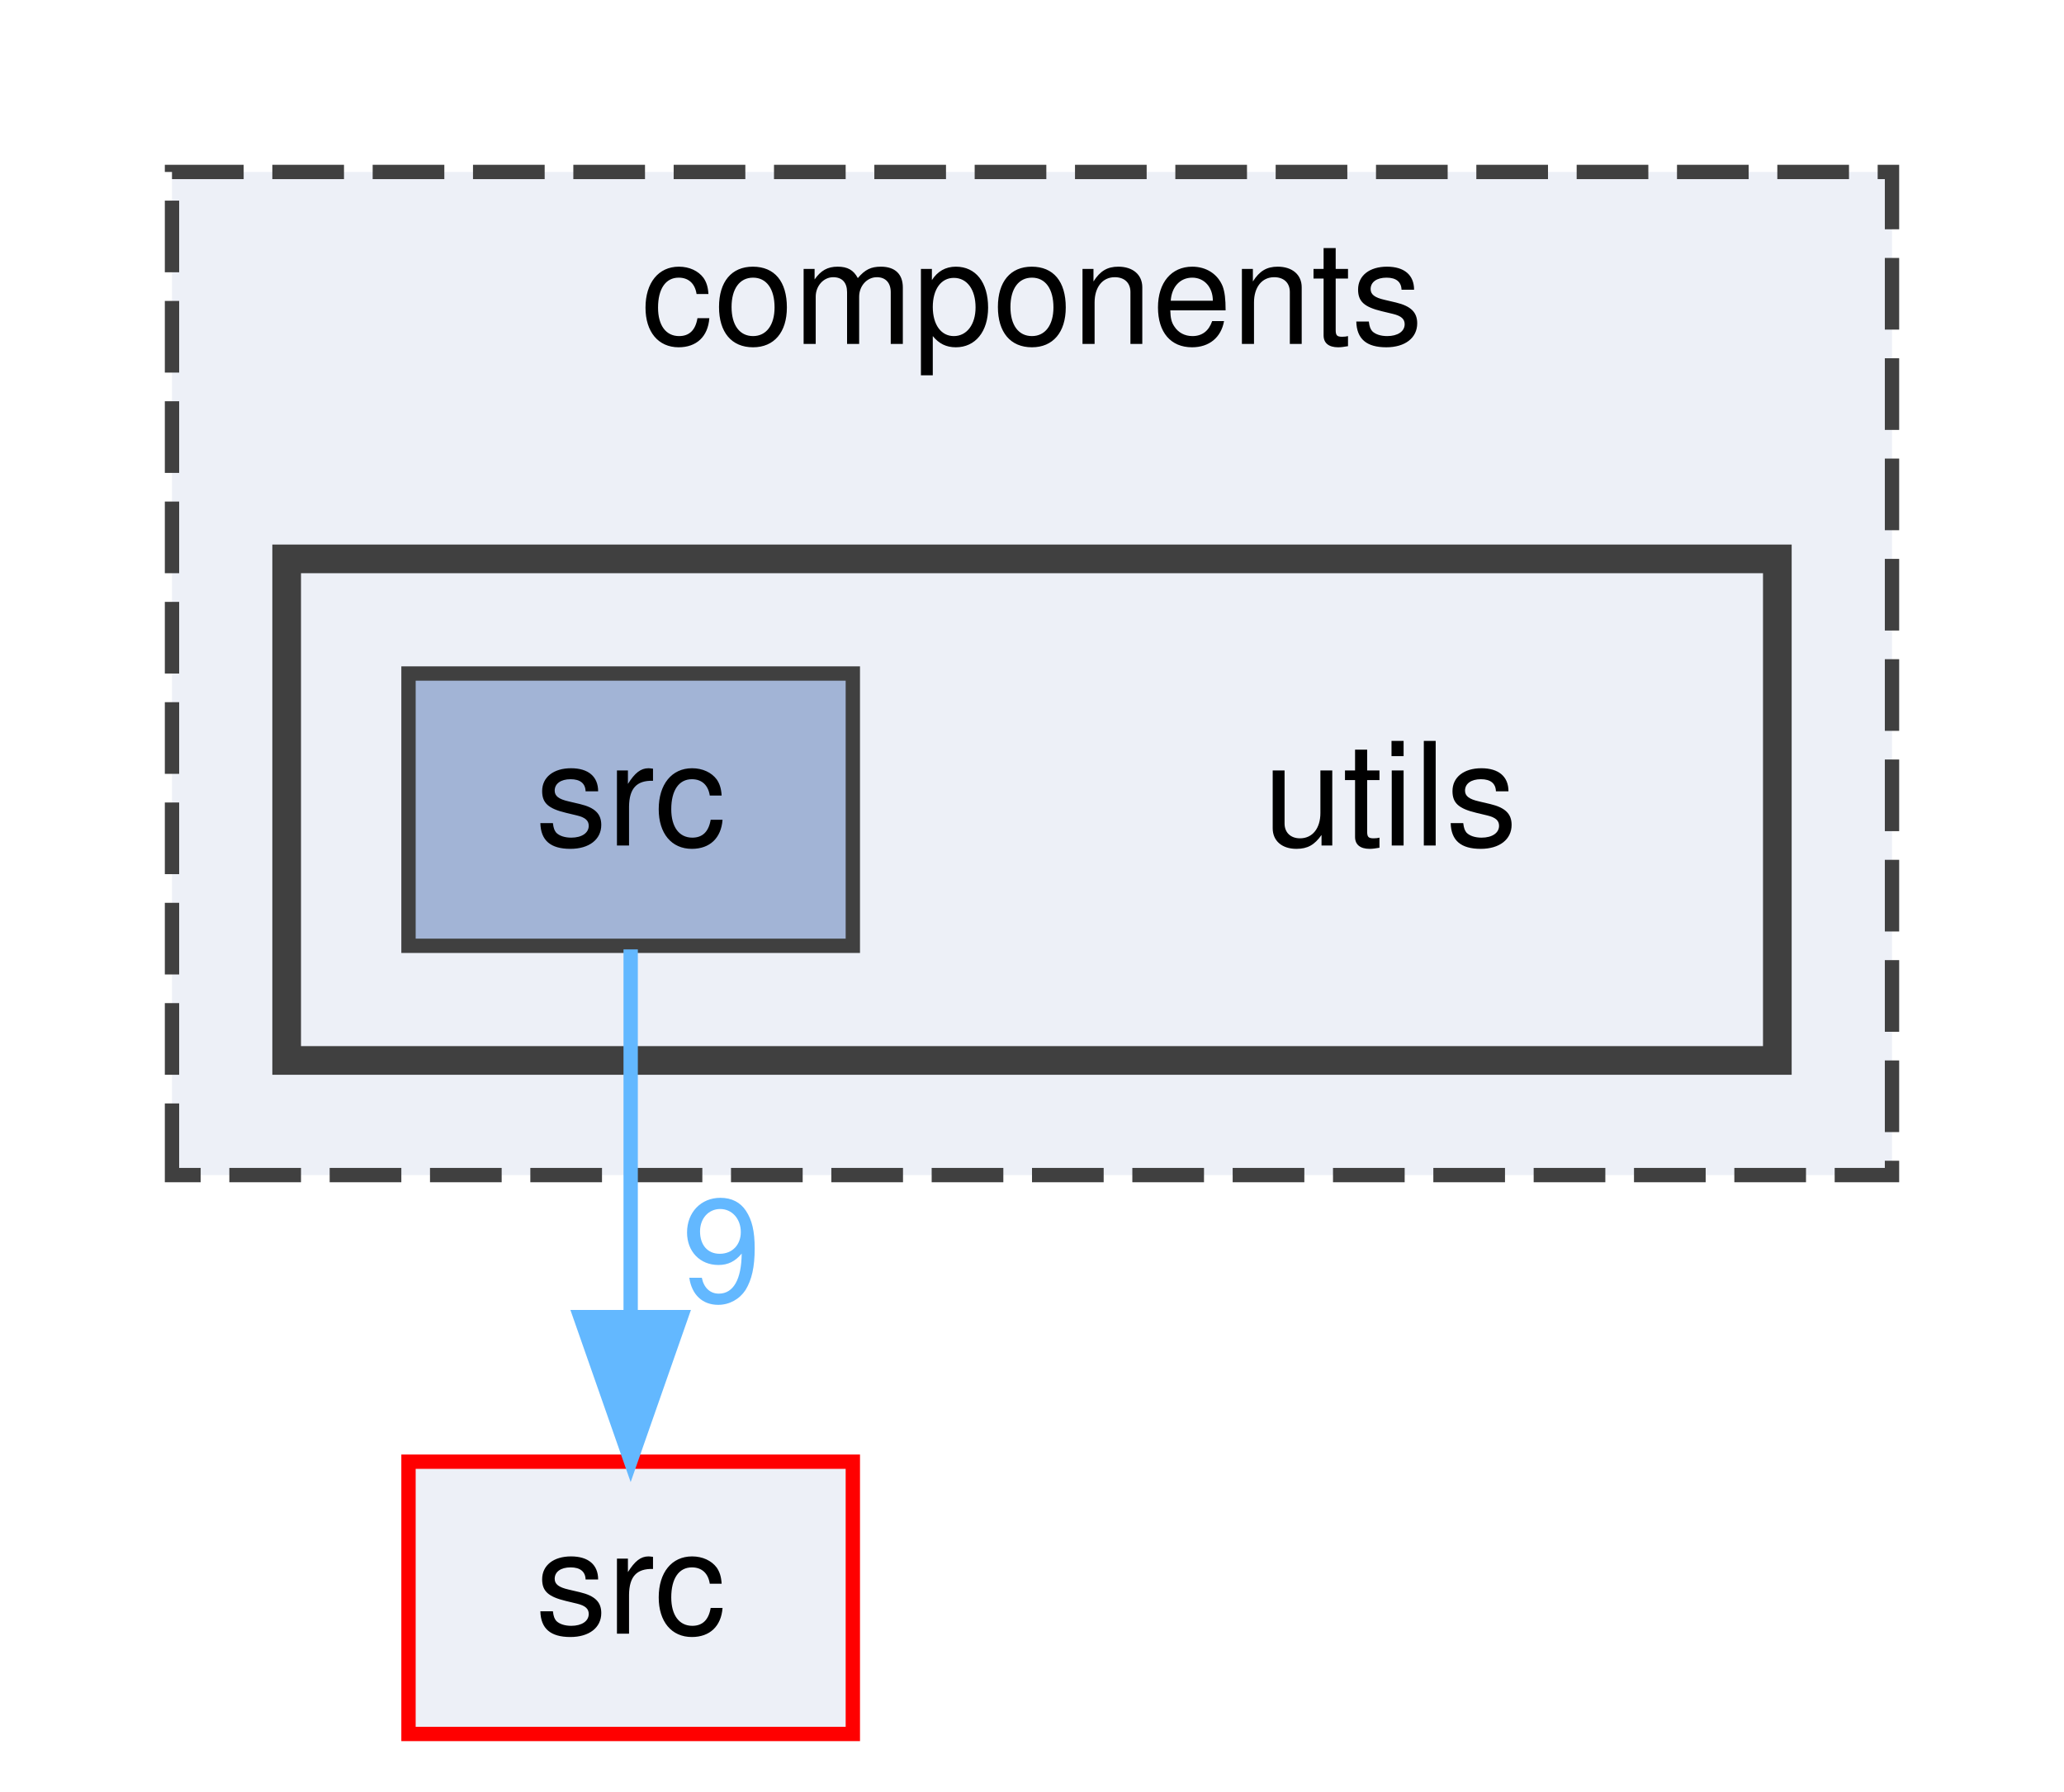
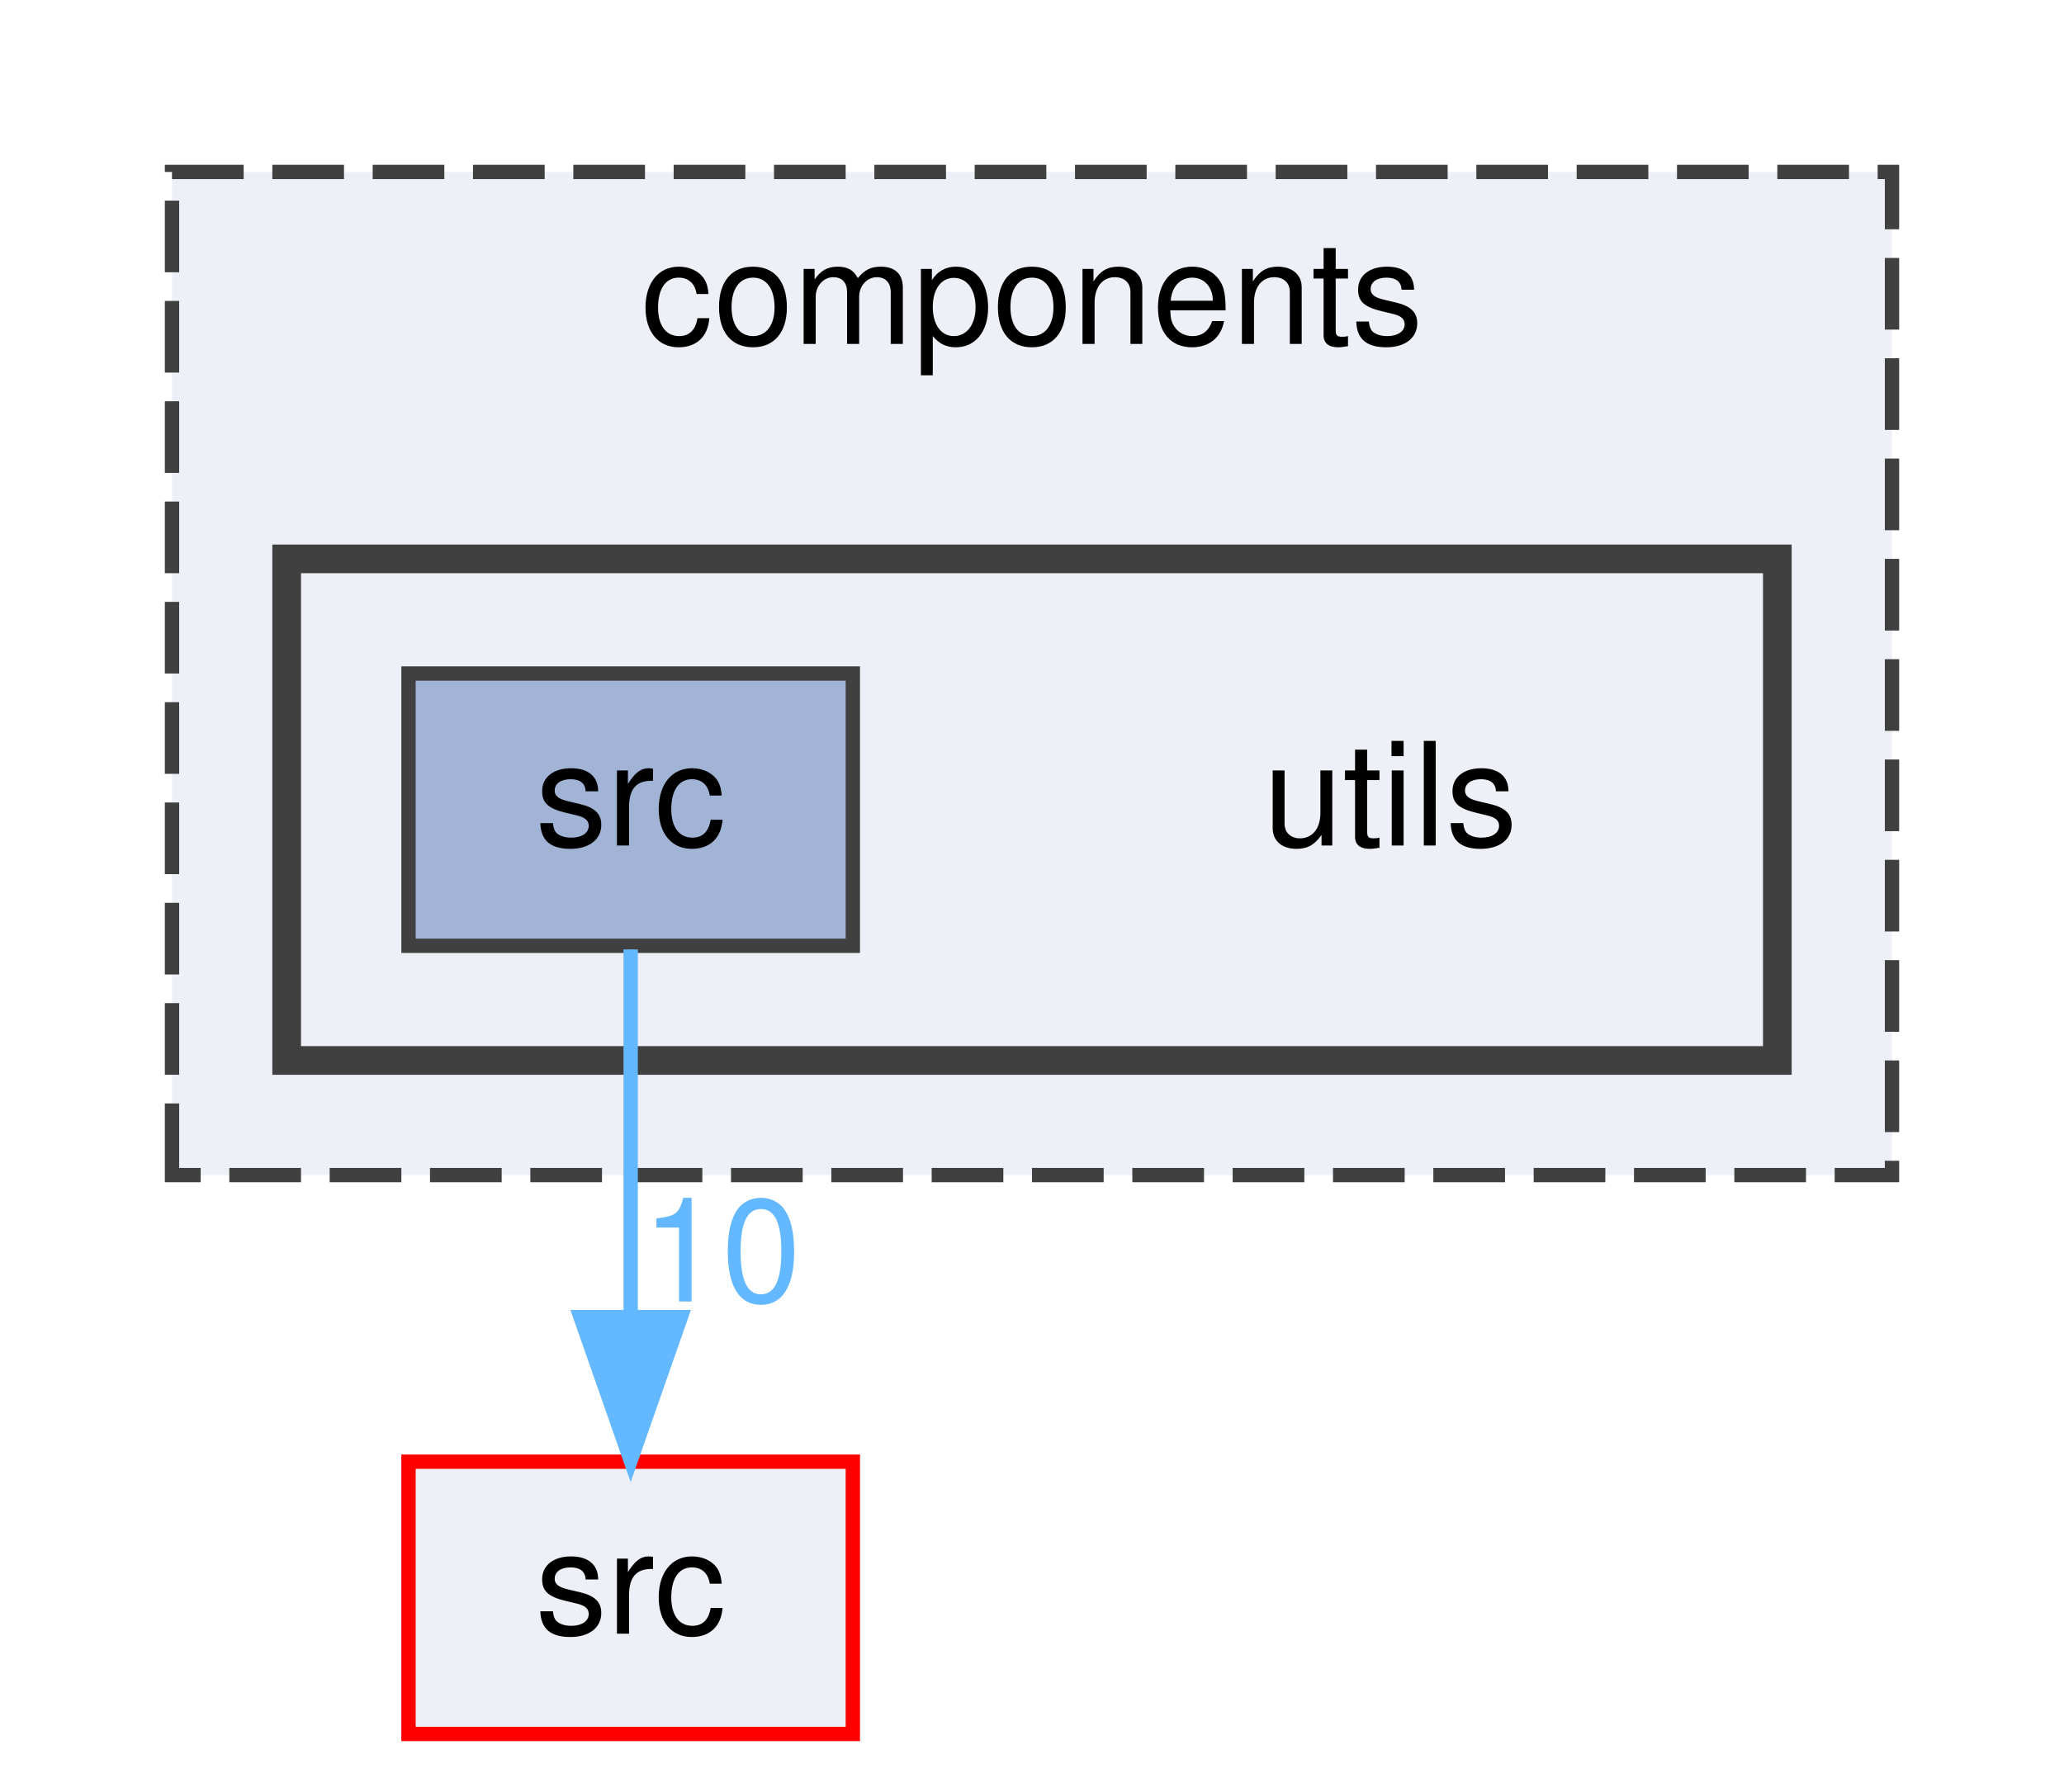
<svg xmlns="http://www.w3.org/2000/svg" xmlns:xlink="http://www.w3.org/1999/xlink" width="144pt" height="125pt" viewBox="0.00 0.00 144.00 125.00">
  <g id="graph0" class="graph" transform="scale(1 1) rotate(0) translate(4 121)">
    <g id="clust1" class="cluster">
      <g id="a_clust1">
        <a xlink:href="dir_409f97388efe006bc3438b95e9edef48.html" target="_top" xlink:title="components">
          <polygon fill="#edf0f7" stroke="#404040" stroke-dasharray="5,2" points="8,-39 8,-109 128,-109 128,-39 8,-39" />
          <text text-anchor="middle" x="68" y="-97" font-family="Helvetica,sans-Serif" font-size="10.00">components</text>
        </a>
      </g>
    </g>
    <g id="clust2" class="cluster">
      <g id="a_clust2">
        <a xlink:href="dir_141255b66ec4604466b3430e281cf831.html" target="_top">
          <polygon fill="#edf0f7" stroke="#404040" stroke-width="2" points="16,-47 16,-82 120,-82 120,-47 16,-47" />
        </a>
      </g>
    </g>
    <g id="node1" class="node">
      <text text-anchor="middle" x="93" y="-62" font-family="Helvetica,sans-Serif" font-size="10.00">utils</text>
    </g>
    <g id="node2" class="node">
      <g id="a_node2">
        <a xlink:href="dir_79506aa31a75d3c527c1a77ad8a760b5.html" target="_top" xlink:title="src">
          <polygon fill="#a2b4d6" stroke="#404040" points="55.5,-74 24.5,-74 24.5,-55 55.5,-55 55.5,-74" />
          <text text-anchor="middle" x="40" y="-62" font-family="Helvetica,sans-Serif" font-size="10.00">src</text>
        </a>
      </g>
    </g>
    <g id="node3" class="node">
      <g id="a_node3">
        <a xlink:href="dir_68267d1309a1af8e8297ef4c3efbcdba.html" target="_top" xlink:title="src">
          <polygon fill="#edf0f7" stroke="red" points="55.5,-19 24.5,-19 24.5,0 55.5,0 55.5,-19" />
          <text text-anchor="middle" x="40" y="-7" font-family="Helvetica,sans-Serif" font-size="10.00">src</text>
        </a>
      </g>
    </g>
    <g id="edge1" class="edge">
      <g id="a_edge1">
        <a xlink:href="dir_000122_000123.html" target="_top">
          <path fill="none" stroke="#63b8ff" d="M40,-54.75C40,-47.8 40,-37.85 40,-29.13" />
          <polygon fill="#63b8ff" stroke="#63b8ff" points="43.5,-29.09 40,-19.09 36.5,-29.09 43.5,-29.09" />
        </a>
      </g>
      <g id="a_edge1-headlabel">
-         <a xlink:href="dir_000122_000123.html" target="_top" xlink:title="9">
-           <text text-anchor="middle" x="46.34" y="-30.18" font-family="Helvetica,sans-Serif" font-size="10.00" fill="#63b8ff">9</text>
+         <a xlink:href="dir_000122_000123.html" target="_top" xlink:title="10">
+           <text text-anchor="middle" x="46.34" y="-30.18" font-family="Helvetica,sans-Serif" font-size="10.00" fill="#63b8ff">10</text>
        </a>
      </g>
    </g>
  </g>
</svg>
